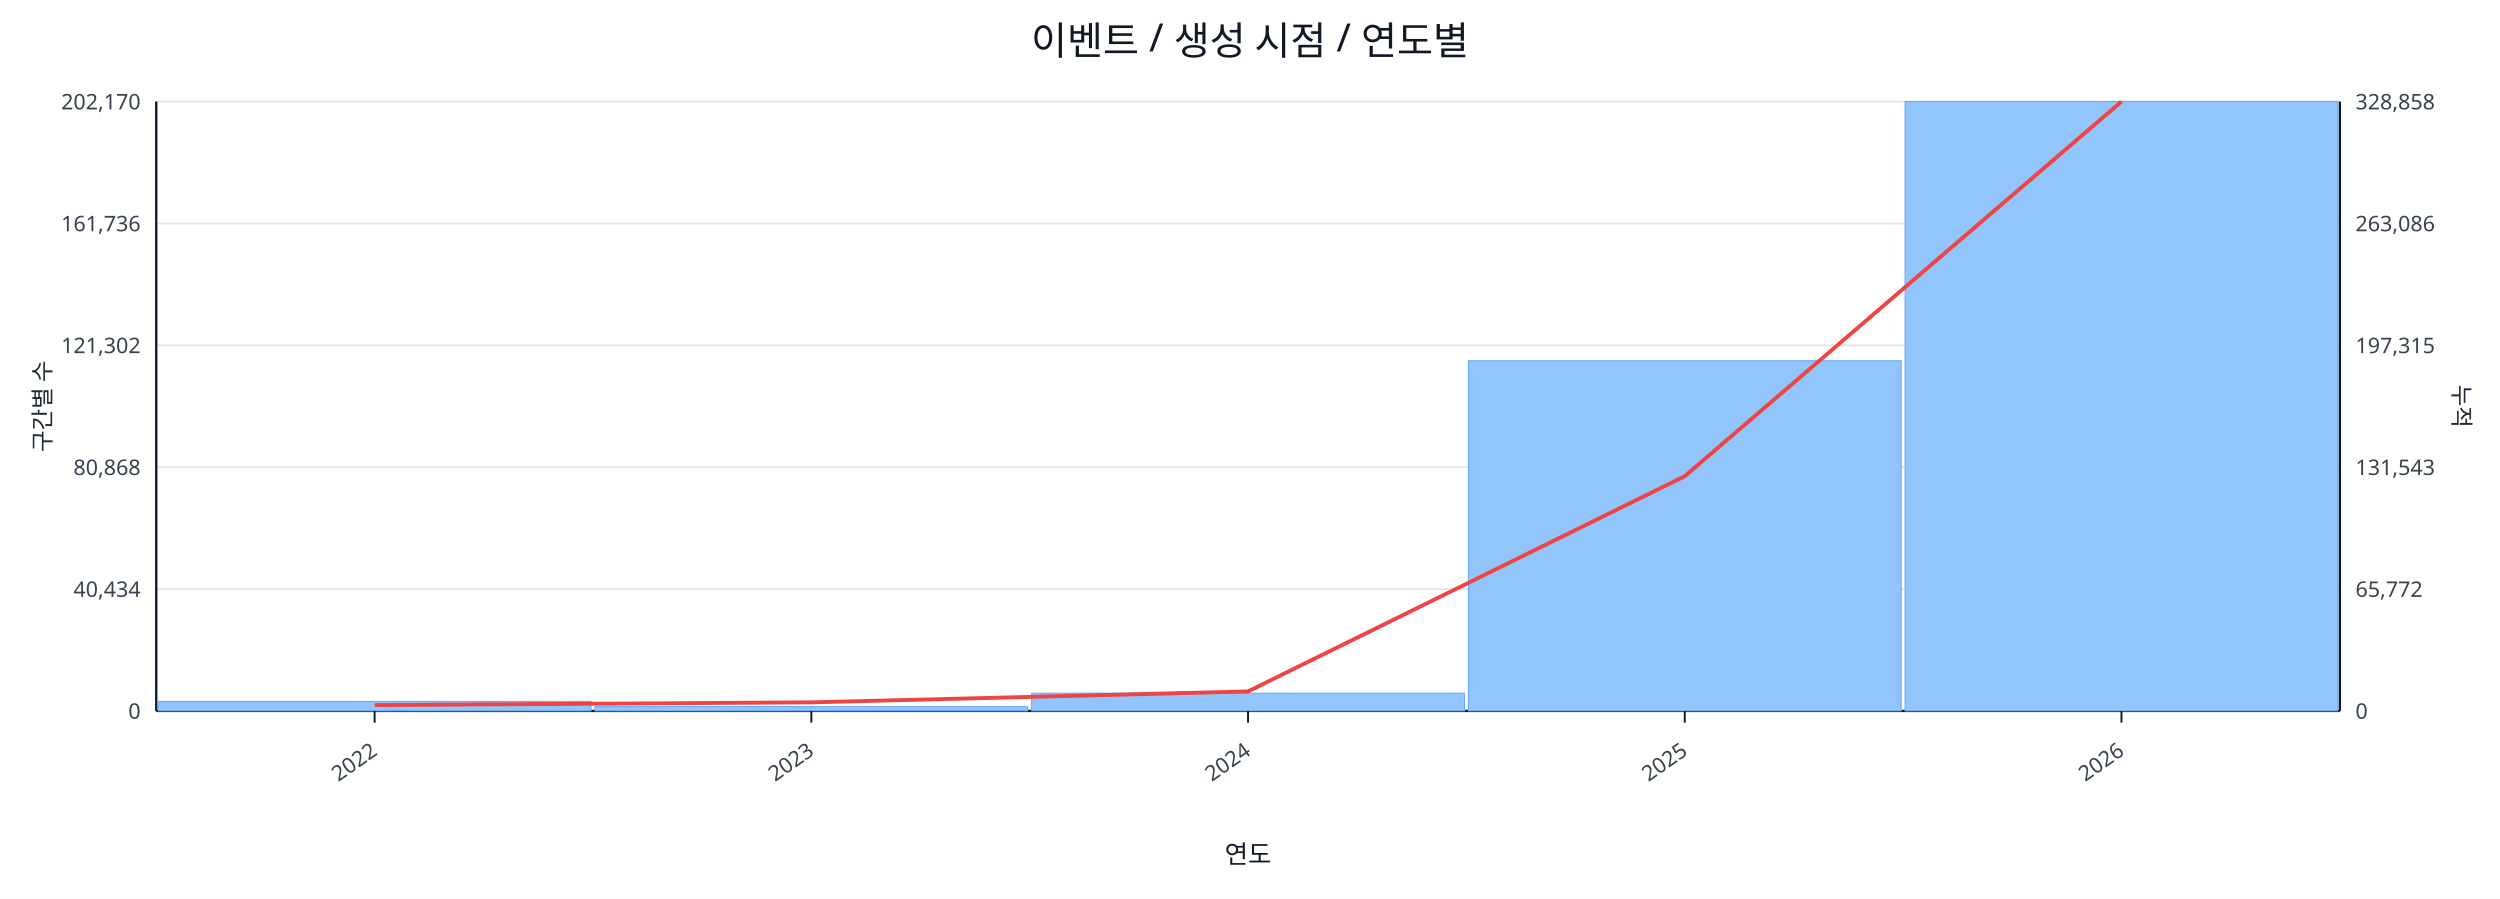
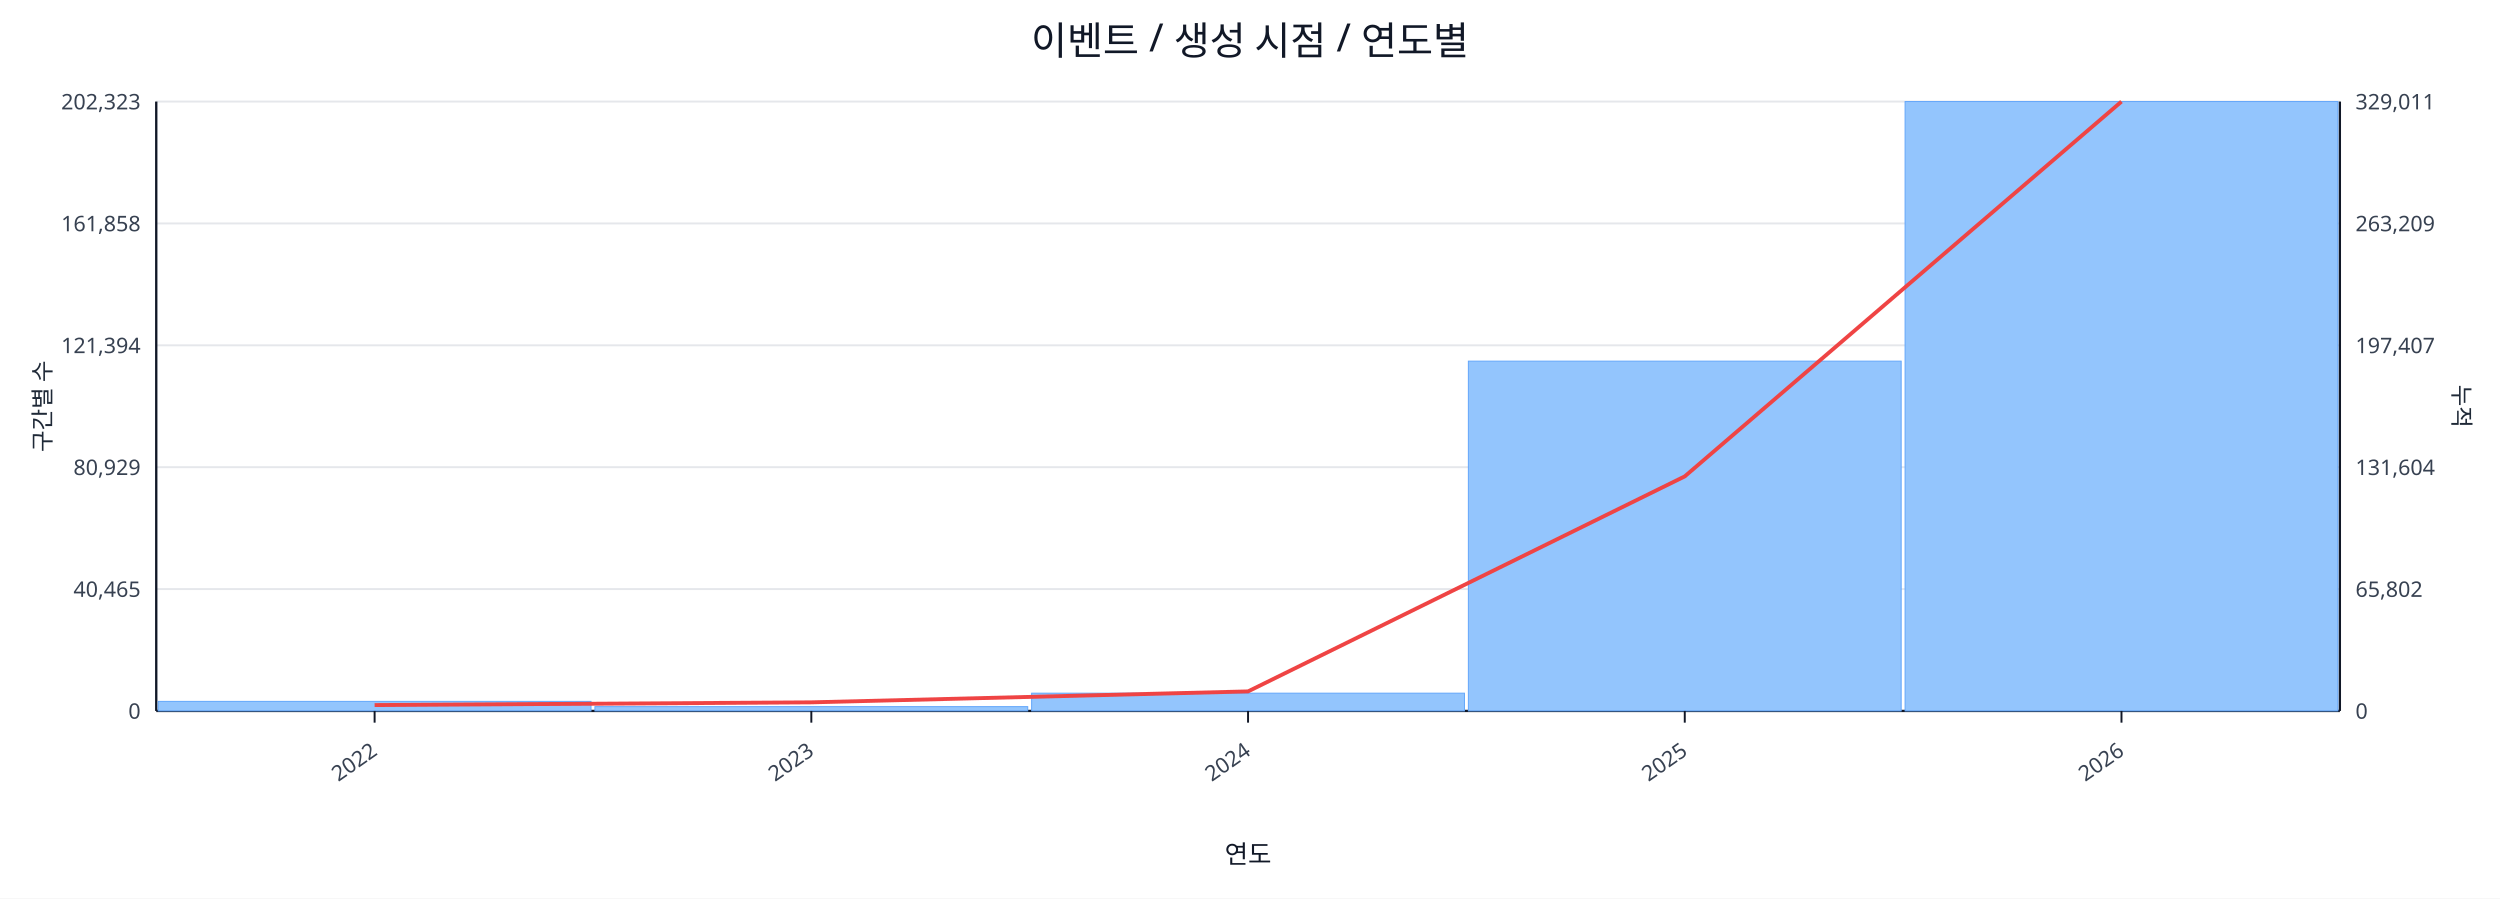
<svg xmlns="http://www.w3.org/2000/svg" width="1280" height="460" viewBox="0 0 1280 460">
  <rect x="0" y="0" width="100%" height="100%" fill="#ffffff" />
  <text x="640.0" y="28" font-size="20" text-anchor="middle" font-family="sans-serif" fill="#111827">이벤트 / 생성 시점 / 연도별</text>
  <line x1="80.0" y1="52.0" x2="1198.0" y2="52.0" stroke="#e5e7eb" stroke-width="1" />
-   <text x="72.0" y="56.0" font-size="11" text-anchor="end" font-family="sans-serif" fill="#374151">202,170</text>
-   <text x="1206.0" y="56.0" font-size="11" text-anchor="start" font-family="sans-serif" fill="#374151">328,858</text>
+   <text x="72.0" y="56.0" font-size="11" text-anchor="end" font-family="sans-serif" fill="#374151">202,323</text>
+   <text x="1206.0" y="56.0" font-size="11" text-anchor="start" font-family="sans-serif" fill="#374151">329,011</text>
  <line x1="80.0" y1="114.4" x2="1198.0" y2="114.4" stroke="#e5e7eb" stroke-width="1" />
-   <text x="72.0" y="118.4" font-size="11" text-anchor="end" font-family="sans-serif" fill="#374151">161,736</text>
-   <text x="1206.0" y="118.4" font-size="11" text-anchor="start" font-family="sans-serif" fill="#374151">263,086</text>
+   <text x="72.0" y="118.4" font-size="11" text-anchor="end" font-family="sans-serif" fill="#374151">161,858</text>
+   <text x="1206.0" y="118.4" font-size="11" text-anchor="start" font-family="sans-serif" fill="#374151">263,209</text>
  <line x1="80.0" y1="176.8" x2="1198.0" y2="176.8" stroke="#e5e7eb" stroke-width="1" />
-   <text x="72.0" y="180.8" font-size="11" text-anchor="end" font-family="sans-serif" fill="#374151">121,302</text>
-   <text x="1206.0" y="180.8" font-size="11" text-anchor="start" font-family="sans-serif" fill="#374151">197,315</text>
+   <text x="72.0" y="180.8" font-size="11" text-anchor="end" font-family="sans-serif" fill="#374151">121,394</text>
+   <text x="1206.0" y="180.8" font-size="11" text-anchor="start" font-family="sans-serif" fill="#374151">197,407</text>
  <line x1="80.0" y1="239.2" x2="1198.0" y2="239.2" stroke="#e5e7eb" stroke-width="1" />
-   <text x="72.0" y="243.2" font-size="11" text-anchor="end" font-family="sans-serif" fill="#374151">80,868</text>
-   <text x="1206.0" y="243.2" font-size="11" text-anchor="start" font-family="sans-serif" fill="#374151">131,543</text>
+   <text x="72.0" y="243.2" font-size="11" text-anchor="end" font-family="sans-serif" fill="#374151">80,929</text>
+   <text x="1206.0" y="243.2" font-size="11" text-anchor="start" font-family="sans-serif" fill="#374151">131,604</text>
  <line x1="80.0" y1="301.6" x2="1198.0" y2="301.6" stroke="#e5e7eb" stroke-width="1" />
-   <text x="72.0" y="305.6" font-size="11" text-anchor="end" font-family="sans-serif" fill="#374151">40,434</text>
-   <text x="1206.0" y="305.6" font-size="11" text-anchor="start" font-family="sans-serif" fill="#374151">65,772</text>
+   <text x="72.0" y="305.6" font-size="11" text-anchor="end" font-family="sans-serif" fill="#374151">40,465</text>
+   <text x="1206.0" y="305.6" font-size="11" text-anchor="start" font-family="sans-serif" fill="#374151">65,802</text>
  <line x1="80.0" y1="364.0" x2="1198.0" y2="364.0" stroke="#e5e7eb" stroke-width="1" />
  <text x="72.0" y="368.0" font-size="11" text-anchor="end" font-family="sans-serif" fill="#374151">0</text>
  <text x="1206.0" y="368.0" font-size="11" text-anchor="start" font-family="sans-serif" fill="#374151">0</text>
  <line x1="80.0" y1="364.0" x2="1198.0" y2="364.0" stroke="#111827" stroke-width="1.2" />
  <line x1="80.0" y1="52.0" x2="80.0" y2="364.0" stroke="#111827" stroke-width="1.2" />
  <line x1="1198.0" y1="52.0" x2="1198.0" y2="364.0" stroke="#111827" stroke-width="1.2" />
  <rect x="81.0" y="359.1" width="221.6" height="4.9" fill="#93c5fd" stroke="#60a5fa" stroke-width="0.5" />
  <rect x="304.6" y="361.8" width="221.6" height="2.2" fill="#93c5fd" stroke="#60a5fa" stroke-width="0.5" />
  <rect x="528.2" y="354.9" width="221.6" height="9.1" fill="#93c5fd" stroke="#60a5fa" stroke-width="0.5" />
-   <rect x="751.8" y="184.7" width="221.6" height="179.3" fill="#93c5fd" stroke="#60a5fa" stroke-width="0.5" />
+   <rect x="751.8" y="184.9" width="221.6" height="179.1" fill="#93c5fd" stroke="#60a5fa" stroke-width="0.5" />
  <rect x="975.4" y="52.0" width="221.6" height="312.0" fill="#93c5fd" stroke="#60a5fa" stroke-width="0.5" />
-   <polyline fill="none" stroke="#ef4444" stroke-width="2" points="191.8,361.0 415.4,359.6 639.0,354.0 862.6,243.8 1086.2,52.0" />
+   <polyline fill="none" stroke="#ef4444" stroke-width="2" points="191.8,361.0 415.4,359.6 639.0,354.0 862.6,243.9 1086.2,52.0" />
  <line x1="191.8" y1="364.0" x2="191.8" y2="370.0" stroke="#111827" stroke-width="1" />
  <text x="193.8" y="386.0" font-size="11" text-anchor="end" transform="rotate(-35 193.8 386.0)" font-family="sans-serif" fill="#374151">2022</text>
  <line x1="415.4" y1="364.0" x2="415.4" y2="370.0" stroke="#111827" stroke-width="1" />
  <text x="417.4" y="386.0" font-size="11" text-anchor="end" transform="rotate(-35 417.4 386.0)" font-family="sans-serif" fill="#374151">2023</text>
  <line x1="639.0" y1="364.0" x2="639.0" y2="370.0" stroke="#111827" stroke-width="1" />
  <text x="641.0" y="386.0" font-size="11" text-anchor="end" transform="rotate(-35 641.0 386.0)" font-family="sans-serif" fill="#374151">2024</text>
  <line x1="862.6" y1="364.0" x2="862.6" y2="370.0" stroke="#111827" stroke-width="1" />
  <text x="864.6" y="386.0" font-size="11" text-anchor="end" transform="rotate(-35 864.6 386.0)" font-family="sans-serif" fill="#374151">2025</text>
  <line x1="1086.2" y1="364.0" x2="1086.2" y2="370.0" stroke="#111827" stroke-width="1" />
  <text x="1088.2" y="386.0" font-size="11" text-anchor="end" transform="rotate(-35 1088.2 386.0)" font-family="sans-serif" fill="#374151">2026</text>
  <text x="26" y="208.0" font-size="12" transform="rotate(-90 26 208.0)" text-anchor="middle" font-family="sans-serif" fill="#1f2937">구간별 수</text>
  <text x="1256.0" y="208.0" font-size="12" transform="rotate(90 1256.0 208.0)" text-anchor="middle" font-family="sans-serif" fill="#1f2937">누적</text>
  <text x="639.0" y="442.0" font-size="13" text-anchor="middle" font-family="sans-serif" fill="#111827">연도</text>
</svg>
